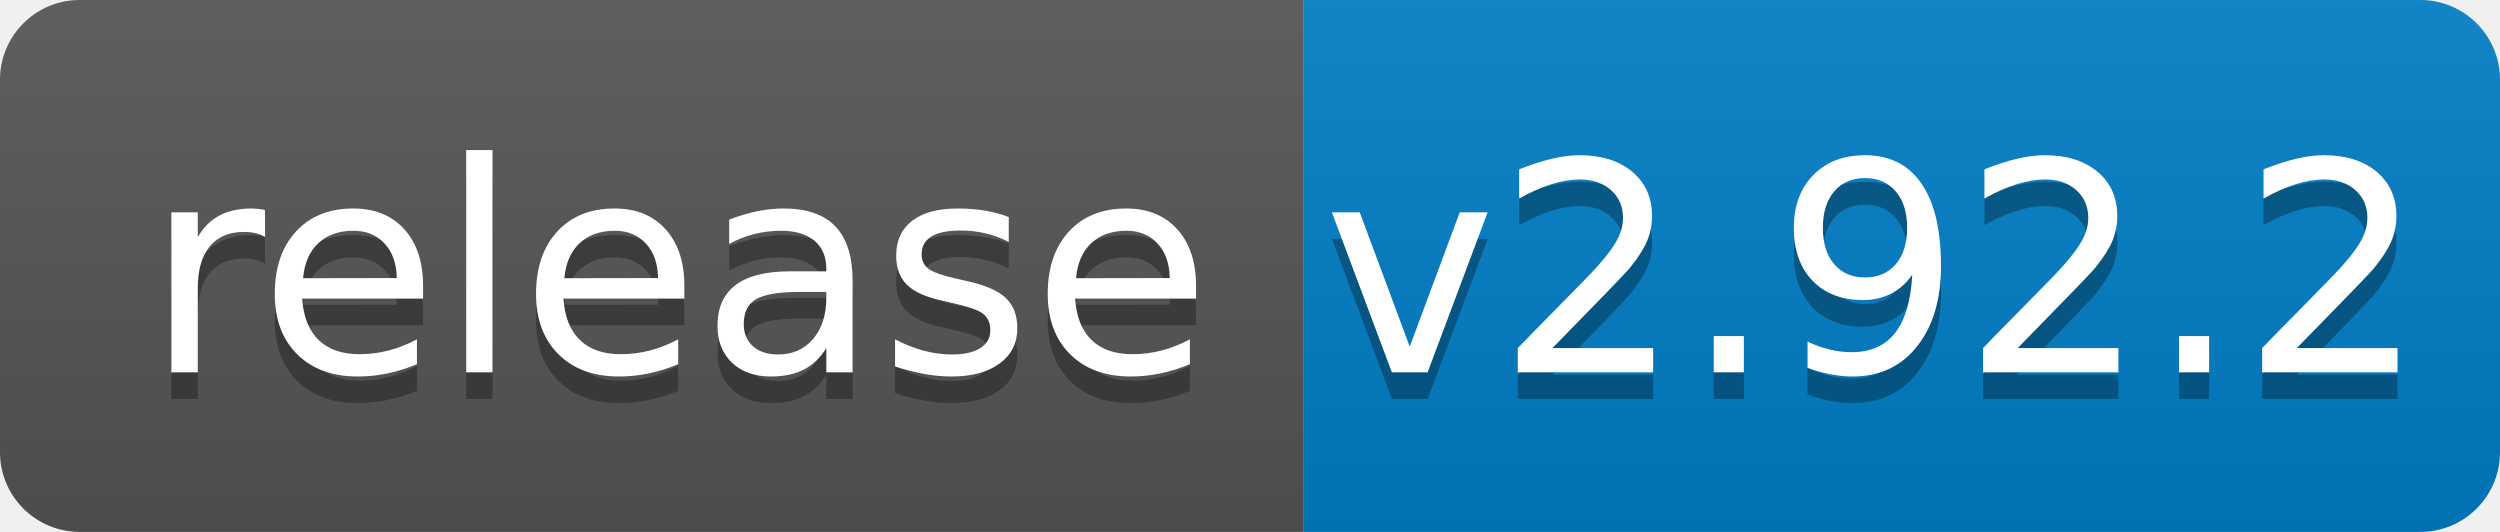
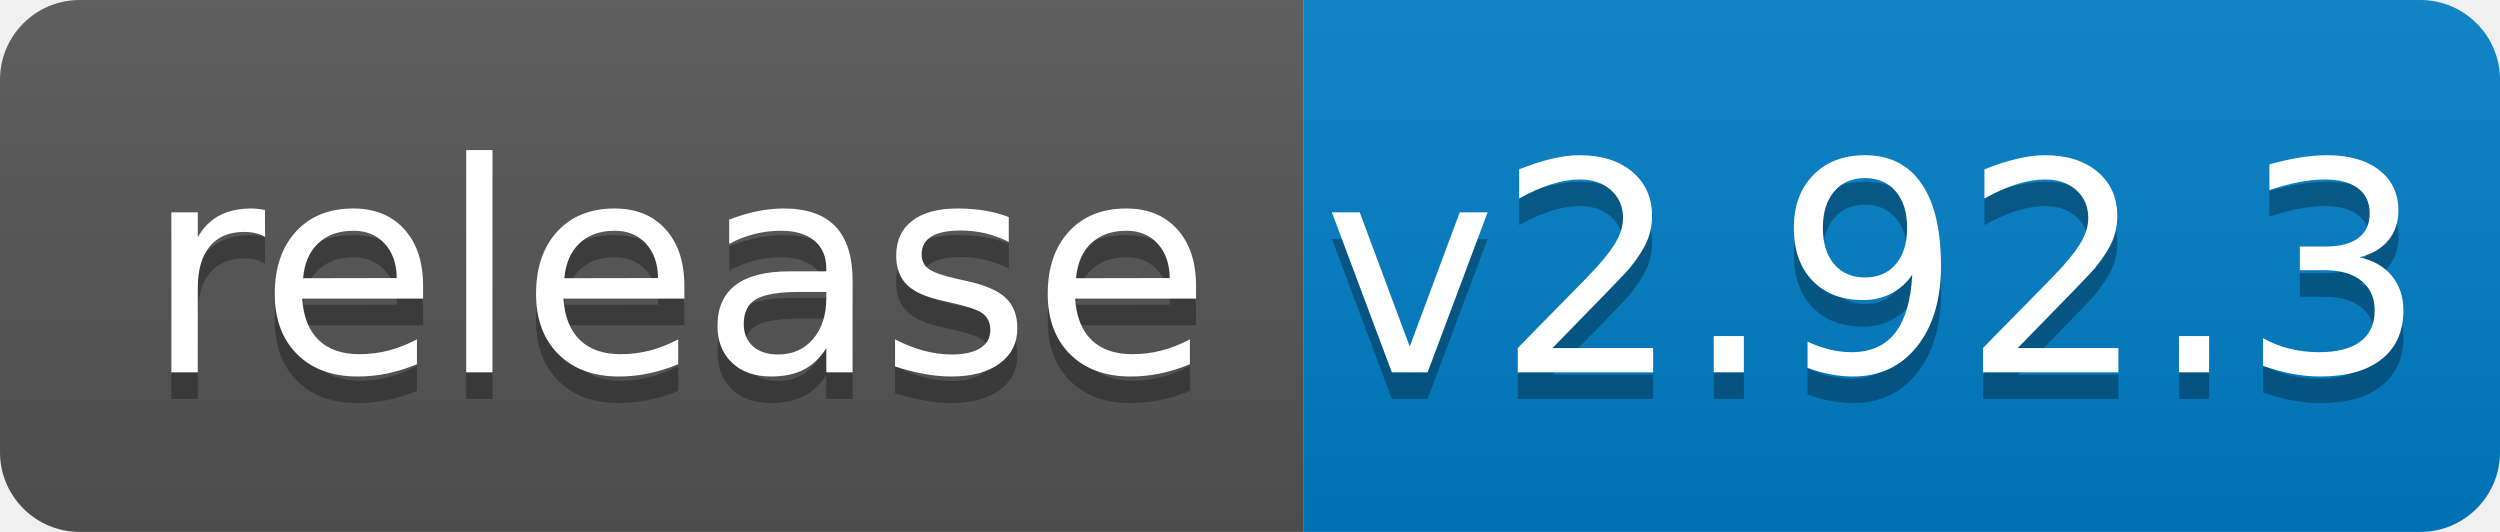
<svg xmlns="http://www.w3.org/2000/svg" width="94" height="20">
  <linearGradient id="b" x2="0" y2="100%">
    <stop offset="0" stop-color="#bbb" stop-opacity=".1" />
    <stop offset="1" stop-opacity=".1" />
  </linearGradient>
  <clipPath id="a">
    <rect width="94" height="20" rx="3" fill="#fff" />
  </clipPath>
  <g clip-path="url(#a)">
    <path fill="#555" d="M0 0h49v20H0z" />
    <path fill="#007ec6" d="M49 0h45v20H49z" />
    <path fill="url(#b)" d="M0 0h94v20H0z" />
  </g>
  <g fill="#fff" text-anchor="middle" font-family="DejaVu Sans,Verdana,Geneva,sans-serif" font-size="110">
    <text x="255" y="150" fill="#010101" fill-opacity=".3" transform="scale(.1)" textLength="390">release</text>
    <text x="255" y="140" transform="scale(.1)" textLength="390">release</text>
-     <text x="705" y="150" fill="#010101" fill-opacity=".3" transform="scale(.1)" textLength="350">v2.92.2</text>
-     <text x="705" y="140" transform="scale(.1)" textLength="350">v2.92.2</text>
+     <text x="705" y="150" fill="#010101" fill-opacity=".3" transform="scale(.1)" textLength="350">v2.92.3</text>
+     <text x="705" y="140" transform="scale(.1)" textLength="350">v2.92.3</text>
  </g>
</svg>
